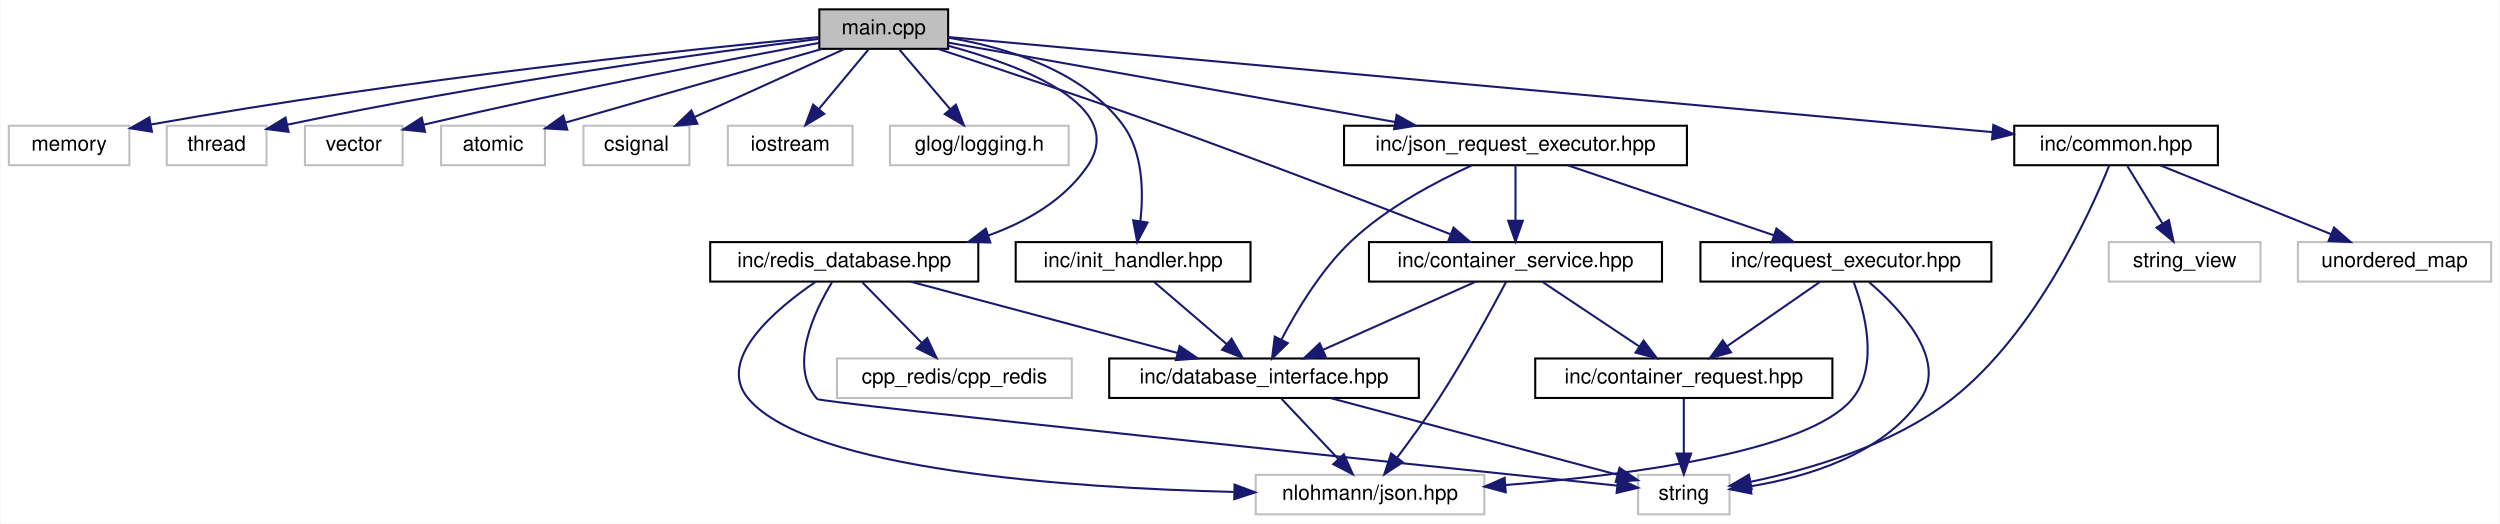
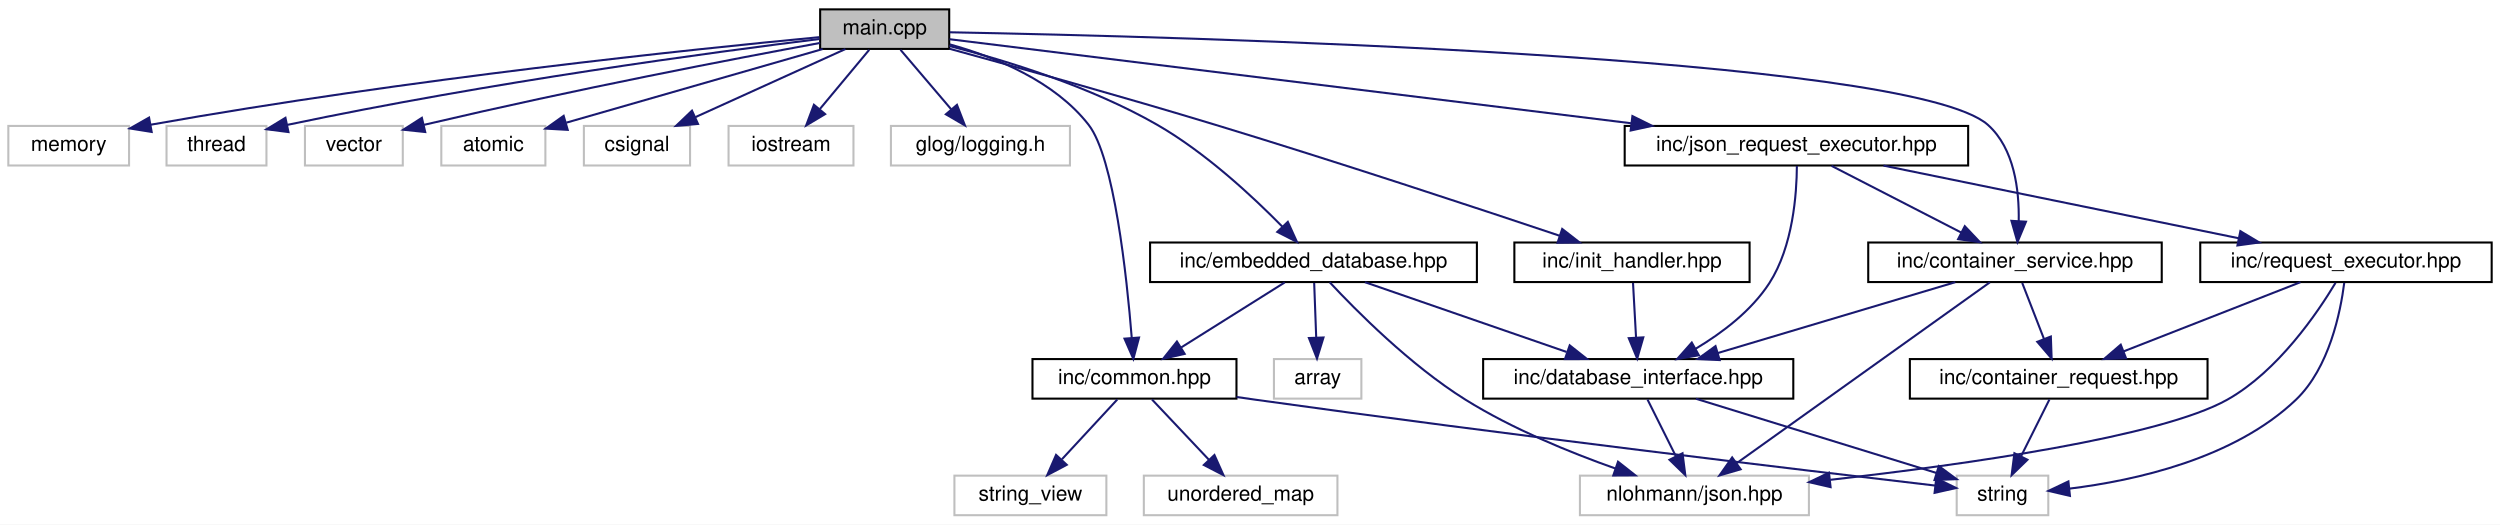
- <svg xmlns="http://www.w3.org/2000/svg" xmlns:xlink="http://www.w3.org/1999/xlink" width="1203pt" height="252pt" viewBox="0.00 0.00 1202.50 252.00">
+ <svg xmlns="http://www.w3.org/2000/svg" xmlns:xlink="http://www.w3.org/1999/xlink" width="1201pt" height="252pt" viewBox="0.00 0.00 1201.00 252.00">
  <g id="graph0" class="graph" transform="scale(1 1) rotate(0) translate(4 248)">
-     <polygon fill="white" stroke="transparent" points="-4,4 -4,-248 1198.5,-248 1198.5,4 -4,4" />
+     <polygon fill="white" stroke="transparent" points="-4,4 -4,-248 1197,-248 1197,4 -4,4" />
    <g id="node1" class="node">
      <g id="a_node1">
        <a xlink:title="Entry point for the Container Manager application.">
          <polygon fill="#bfbfbf" stroke="black" points="390,-224.5 390,-243.5 452,-243.5 452,-224.5 390,-224.5" />
          <text text-anchor="middle" x="421" y="-231.5" font-family="Helvetica,sans-Serif" font-size="10.00">main.cpp</text>
        </a>
      </g>
    </g>
    <g id="node2" class="node">
      <g id="a_node2">
        <a xlink:title=" ">
          <polygon fill="white" stroke="#bfbfbf" points="0,-168.5 0,-187.5 58,-187.5 58,-168.5 0,-168.5" />
          <text text-anchor="middle" x="29" y="-175.5" font-family="Helvetica,sans-Serif" font-size="10.00">memory</text>
        </a>
      </g>
    </g>
    <g id="edge1" class="edge">
      <path fill="none" stroke="midnightblue" d="M389.58,-230.14C329.21,-224.39 192.71,-210.23 68.46,-188.1" />
      <polygon fill="midnightblue" stroke="midnightblue" points="68.86,-184.62 58.39,-186.29 67.61,-191.51 68.86,-184.62" />
    </g>
    <g id="node3" class="node">
      <g id="a_node3">
        <a xlink:title=" ">
          <polygon fill="white" stroke="#bfbfbf" points="76,-168.5 76,-187.5 124,-187.5 124,-168.5 76,-168.5" />
          <text text-anchor="middle" x="100" y="-175.5" font-family="Helvetica,sans-Serif" font-size="10.00">thread</text>
        </a>
      </g>
    </g>
    <g id="edge2" class="edge">
      <path fill="none" stroke="midnightblue" d="M389.68,-229.27C338.27,-222.89 232.64,-208.74 133.91,-187.99" />
      <polygon fill="midnightblue" stroke="midnightblue" points="134.58,-184.56 124.07,-185.9 133.13,-191.4 134.58,-184.56" />
    </g>
    <g id="node4" class="node">
      <g id="a_node4">
        <a xlink:title=" ">
          <polygon fill="white" stroke="#bfbfbf" points="142.5,-168.5 142.5,-187.5 189.5,-187.5 189.5,-168.5 142.5,-168.5" />
          <text text-anchor="middle" x="166" y="-175.5" font-family="Helvetica,sans-Serif" font-size="10.00">vector</text>
        </a>
      </g>
    </g>
    <g id="edge3" class="edge">
      <path fill="none" stroke="midnightblue" d="M389.97,-227.38C348.77,-219.78 273.55,-205.39 199.68,-188.03" />
      <polygon fill="midnightblue" stroke="midnightblue" points="200.28,-184.58 189.74,-185.68 198.67,-191.39 200.28,-184.58" />
    </g>
    <g id="node5" class="node">
      <g id="a_node5">
        <a xlink:title=" ">
          <polygon fill="white" stroke="#bfbfbf" points="208,-168.5 208,-187.5 258,-187.5 258,-168.5 208,-168.5" />
          <text text-anchor="middle" x="233" y="-175.5" font-family="Helvetica,sans-Serif" font-size="10.00">atomic</text>
        </a>
      </g>
    </g>
    <g id="edge4" class="edge">
      <path fill="none" stroke="midnightblue" d="M391.21,-224.44C357.76,-214.83 303.52,-199.26 268.05,-189.07" />
      <polygon fill="midnightblue" stroke="midnightblue" points="268.72,-185.62 258.14,-186.22 266.78,-192.35 268.72,-185.62" />
    </g>
    <g id="node6" class="node">
      <g id="a_node6">
        <a xlink:title=" ">
          <polygon fill="white" stroke="#bfbfbf" points="276.5,-168.5 276.5,-187.5 327.5,-187.5 327.5,-168.5 276.5,-168.5" />
          <text text-anchor="middle" x="302" y="-175.5" font-family="Helvetica,sans-Serif" font-size="10.00">csignal</text>
        </a>
      </g>
    </g>
    <g id="edge5" class="edge">
      <path fill="none" stroke="midnightblue" d="M402.14,-224.44C382.73,-215.64 352.27,-201.81 330.04,-191.72" />
      <polygon fill="midnightblue" stroke="midnightblue" points="331.32,-188.46 320.77,-187.52 328.43,-194.84 331.32,-188.46" />
    </g>
    <g id="node7" class="node">
      <g id="a_node7">
        <a xlink:title=" ">
          <polygon fill="white" stroke="#bfbfbf" points="346,-168.5 346,-187.5 406,-187.5 406,-168.5 346,-168.5" />
          <text text-anchor="middle" x="376" y="-175.5" font-family="Helvetica,sans-Serif" font-size="10.00">iostream</text>
        </a>
      </g>
    </g>
    <g id="edge6" class="edge">
      <path fill="none" stroke="midnightblue" d="M413.57,-224.08C407.15,-216.38 397.69,-205.03 389.88,-195.65" />
      <polygon fill="midnightblue" stroke="midnightblue" points="392.38,-193.19 383.29,-187.75 387.01,-197.67 392.38,-193.19" />
    </g>
    <g id="node8" class="node">
      <g id="a_node8">
        <a xlink:title=" ">
          <polygon fill="white" stroke="#bfbfbf" points="424,-168.5 424,-187.5 510,-187.5 510,-168.5 424,-168.5" />
          <text text-anchor="middle" x="467" y="-175.5" font-family="Helvetica,sans-Serif" font-size="10.00">glog/logging.h</text>
        </a>
      </g>
    </g>
    <g id="edge7" class="edge">
      <path fill="none" stroke="midnightblue" d="M428.6,-224.08C435.23,-216.3 445.02,-204.8 453.06,-195.37" />
      <polygon fill="midnightblue" stroke="midnightblue" points="455.73,-197.63 459.55,-187.75 450.4,-193.09 455.73,-197.63" />
    </g>
    <g id="node9" class="node">
      <g id="a_node9">
        <a xlink:href="common_8hpp.html" target="_top" xlink:title="Defines common constants, string views, and utility structures for the application.">
-           <polygon fill="white" stroke="black" points="965,-168.5 965,-187.5 1063,-187.5 1063,-168.5 965,-168.5" />
-           <text text-anchor="middle" x="1014" y="-175.5" font-family="Helvetica,sans-Serif" font-size="10.00">inc/common.hpp</text>
+           <polygon fill="white" stroke="black" points="492,-56.5 492,-75.5 590,-75.5 590,-56.5 492,-56.5" />
+           <text text-anchor="middle" x="541" y="-63.5" font-family="Helvetica,sans-Serif" font-size="10.00">inc/common.hpp</text>
        </a>
      </g>
    </g>
    <g id="edge8" class="edge">
-       <path fill="none" stroke="midnightblue" d="M452.05,-230.17C546.27,-221.59 830.09,-195.75 954.49,-184.42" />
-       <polygon fill="midnightblue" stroke="midnightblue" points="954.95,-187.89 964.59,-183.5 954.32,-180.92 954.95,-187.89" />
+       <path fill="none" stroke="midnightblue" d="M452.29,-226.67C474.33,-220.55 502.7,-209 519,-188 531.19,-172.3 537.29,-115.42 539.7,-85.57" />
+       <polygon fill="midnightblue" stroke="midnightblue" points="543.19,-85.84 540.46,-75.6 536.21,-85.31 543.19,-85.84" />
    </g>
    <g id="node13" class="node">
      <g id="a_node13">
        <a xlink:href="init__handler_8hpp.html" target="_top" xlink:title="Declares project-wide initialization functions for the Container Manager application.">
-           <polygon fill="white" stroke="black" points="484.5,-112.5 484.5,-131.5 597.5,-131.5 597.5,-112.5 484.5,-112.5" />
-           <text text-anchor="middle" x="541" y="-119.5" font-family="Helvetica,sans-Serif" font-size="10.00">inc/init_handler.hpp</text>
+           <polygon fill="white" stroke="black" points="723.5,-112.5 723.5,-131.5 836.5,-131.5 836.5,-112.5 723.5,-112.5" />
+           <text text-anchor="middle" x="780" y="-119.5" font-family="Helvetica,sans-Serif" font-size="10.00">inc/init_handler.hpp</text>
        </a>
      </g>
    </g>
    <g id="edge12" class="edge">
-       <path fill="none" stroke="midnightblue" d="M452.13,-229.86C478.97,-225.36 516.42,-214.45 536,-188 545.78,-174.79 546.07,-155.66 544.5,-141.57" />
-       <polygon fill="midnightblue" stroke="midnightblue" points="547.94,-140.92 542.98,-131.56 541.02,-141.97 547.94,-140.92" />
+       <path fill="none" stroke="midnightblue" d="M452.18,-224.56C484.31,-215.77 535.81,-201.43 580,-188 638.29,-170.29 705.56,-148.05 745.34,-134.71" />
+       <polygon fill="midnightblue" stroke="midnightblue" points="746.48,-138.02 754.84,-131.52 744.25,-131.39 746.48,-138.02" />
    </g>
    <g id="node16" class="node">
      <g id="a_node16">
-         <a xlink:href="redis__database_8hpp.html" target="_top" xlink:title="Declares the RedisDatabaseHandler class for Redis-based database operations.">
-           <polygon fill="white" stroke="black" points="337.5,-112.5 337.5,-131.5 466.5,-131.5 466.5,-112.5 337.5,-112.5" />
-           <text text-anchor="middle" x="402" y="-119.5" font-family="Helvetica,sans-Serif" font-size="10.00">inc/redis_database.hpp</text>
+         <a xlink:href="container__service_8hpp.html" target="_top" xlink:title="Declares the ContainerServiceHandler class for business logic related to containers.">
+           <polygon fill="white" stroke="black" points="893.5,-112.5 893.5,-131.5 1034.5,-131.5 1034.5,-112.5 893.5,-112.5" />
+           <text text-anchor="middle" x="964" y="-119.5" font-family="Helvetica,sans-Serif" font-size="10.00">inc/container_service.hpp</text>
        </a>
      </g>
    </g>
    <g id="edge16" class="edge">
-       <path fill="none" stroke="midnightblue" d="M452.15,-225.95C487.81,-216.34 538.88,-196.95 519,-168 507.83,-151.73 489.89,-141.34 471.37,-134.71" />
-       <polygon fill="midnightblue" stroke="midnightblue" points="472.27,-131.32 461.68,-131.57 470.11,-137.98 472.27,-131.32" />
+       <path fill="none" stroke="midnightblue" d="M452.3,-232.49C560.43,-230.46 913.72,-221.3 951,-188 963.72,-176.64 966.07,-156.64 965.79,-141.82" />
+       <polygon fill="midnightblue" stroke="midnightblue" points="969.28,-141.5 965.2,-131.72 962.29,-141.91 969.28,-141.5" />
    </g>
    <g id="node18" class="node">
      <g id="a_node18">
-         <a xlink:href="container__service_8hpp.html" target="_top" xlink:title="Declares the ContainerServiceHandler class for business logic related to containers.">
-           <polygon fill="white" stroke="black" points="654.5,-112.5 654.5,-131.5 795.5,-131.5 795.5,-112.5 654.5,-112.5" />
-           <text text-anchor="middle" x="725" y="-119.5" font-family="Helvetica,sans-Serif" font-size="10.00">inc/container_service.hpp</text>
+         <a xlink:href="json__request__executor_8hpp.html" target="_top" xlink:title="Declares the JsonRequestExecutorHandler class for executing JSON-based requests.">
+           <polygon fill="white" stroke="black" points="776.5,-168.5 776.5,-187.5 941.5,-187.5 941.5,-168.5 776.5,-168.5" />
+           <text text-anchor="middle" x="859" y="-175.5" font-family="Helvetica,sans-Serif" font-size="10.00">inc/json_request_executor.hpp</text>
        </a>
      </g>
    </g>
    <g id="edge21" class="edge">
-       <path fill="none" stroke="midnightblue" d="M447.09,-224.49C473.98,-215.64 517.06,-201.26 554,-188 603.11,-170.37 659.61,-148.6 693.79,-135.26" />
-       <polygon fill="midnightblue" stroke="midnightblue" points="695.19,-138.47 703.23,-131.57 692.64,-131.95 695.19,-138.47" />
+       <path fill="none" stroke="midnightblue" d="M452.15,-229.16C519.72,-220.83 681.58,-200.87 779.55,-188.79" />
+       <polygon fill="midnightblue" stroke="midnightblue" points="780.21,-192.24 789.71,-187.54 779.36,-185.29 780.21,-192.24" />
    </g>
    <g id="node20" class="node">
      <g id="a_node20">
-         <a xlink:href="json__request__executor_8hpp.html" target="_top" xlink:title="Declares the JsonRequestExecutorHandler class for executing JSON-based requests.">
-           <polygon fill="white" stroke="black" points="642.5,-168.5 642.5,-187.5 807.5,-187.5 807.5,-168.5 642.5,-168.5" />
-           <text text-anchor="middle" x="725" y="-175.5" font-family="Helvetica,sans-Serif" font-size="10.00">inc/json_request_executor.hpp</text>
-         </a>
-       </g>
-     </g>
-     <g id="edge26" class="edge">
-       <path fill="none" stroke="midnightblue" d="M452.1,-227.47C502.59,-218.51 603.17,-200.64 667.11,-189.28" />
-       <polygon fill="midnightblue" stroke="midnightblue" points="667.81,-192.71 677.04,-187.52 666.59,-185.82 667.81,-192.71" />
+         <a xlink:href="embedded__database_8hpp.html" target="_top" xlink:title="Declares the EmbeddedDatabaseHandler class for a lightweight, fixed-size in-memory database.">
+           <polygon fill="white" stroke="black" points="548.5,-112.5 548.5,-131.5 705.5,-131.5 705.5,-112.5 548.5,-112.5" />
+           <text text-anchor="middle" x="627" y="-119.5" font-family="Helvetica,sans-Serif" font-size="10.00">inc/embedded_database.hpp</text>
+         </a>
+       </g>
+     </g>
+     <g id="edge28" class="edge">
+       <path fill="none" stroke="midnightblue" d="M452.07,-225.92C479.55,-218.85 520.12,-206.36 552,-188 575.18,-174.65 597.83,-153.59 612.07,-139.08" />
+       <polygon fill="midnightblue" stroke="midnightblue" points="614.67,-141.42 619.06,-131.78 609.61,-136.58 614.67,-141.42" />
    </g>
    <g id="node10" class="node">
      <g id="a_node10">
        <a xlink:title=" ">
-           <polygon fill="white" stroke="#bfbfbf" points="784,-0.5 784,-19.5 828,-19.5 828,-0.5 784,-0.5" />
-           <text text-anchor="middle" x="806" y="-7.5" font-family="Helvetica,sans-Serif" font-size="10.00">string</text>
+           <polygon fill="white" stroke="#bfbfbf" points="936,-0.5 936,-19.5 980,-19.5 980,-0.5 936,-0.5" />
+           <text text-anchor="middle" x="958" y="-7.5" font-family="Helvetica,sans-Serif" font-size="10.00">string</text>
        </a>
      </g>
    </g>
    <g id="edge9" class="edge">
-       <path fill="none" stroke="midnightblue" d="M1010.67,-168.28C1001.8,-146.22 975.5,-87.7 935,-56 906.51,-33.71 866.18,-22 838.23,-16.19" />
-       <polygon fill="midnightblue" stroke="midnightblue" points="838.66,-12.7 828.17,-14.23 837.32,-19.58 838.66,-12.7" />
+       <path fill="none" stroke="midnightblue" d="M590.03,-57.29C593.07,-56.84 596.07,-56.41 599,-56 719.25,-39.14 862.61,-22.08 925.6,-14.74" />
+       <polygon fill="midnightblue" stroke="midnightblue" points="926.17,-18.2 935.7,-13.56 925.37,-11.24 926.17,-18.2" />
    </g>
    <g id="node11" class="node">
      <g id="a_node11">
        <a xlink:title=" ">
-           <polygon fill="white" stroke="#bfbfbf" points="1010.5,-112.5 1010.5,-131.5 1083.5,-131.5 1083.5,-112.5 1010.5,-112.5" />
-           <text text-anchor="middle" x="1047" y="-119.5" font-family="Helvetica,sans-Serif" font-size="10.00">string_view</text>
+           <polygon fill="white" stroke="#bfbfbf" points="454.5,-0.5 454.5,-19.5 527.5,-19.5 527.5,-0.5 454.5,-0.5" />
+           <text text-anchor="middle" x="491" y="-7.5" font-family="Helvetica,sans-Serif" font-size="10.00">string_view</text>
        </a>
      </g>
    </g>
    <g id="edge10" class="edge">
-       <path fill="none" stroke="midnightblue" d="M1019.45,-168.08C1024.01,-160.61 1030.67,-149.72 1036.29,-140.52" />
-       <polygon fill="midnightblue" stroke="midnightblue" points="1039.42,-142.11 1041.65,-131.75 1033.45,-138.46 1039.42,-142.11" />
+       <path fill="none" stroke="midnightblue" d="M532.74,-56.08C525.54,-48.3 514.89,-36.8 506.15,-27.37" />
+       <polygon fill="midnightblue" stroke="midnightblue" points="508.47,-24.71 499.1,-19.75 503.33,-29.47 508.47,-24.71" />
    </g>
    <g id="node12" class="node">
      <g id="a_node12">
        <a xlink:title=" ">
-           <polygon fill="white" stroke="#bfbfbf" points="1101.5,-112.5 1101.5,-131.5 1194.5,-131.5 1194.5,-112.5 1101.5,-112.5" />
-           <text text-anchor="middle" x="1148" y="-119.5" font-family="Helvetica,sans-Serif" font-size="10.00">unordered_map</text>
+           <polygon fill="white" stroke="#bfbfbf" points="545.5,-0.5 545.5,-19.5 638.5,-19.5 638.5,-0.5 545.5,-0.5" />
+           <text text-anchor="middle" x="592" y="-7.5" font-family="Helvetica,sans-Serif" font-size="10.00">unordered_map</text>
        </a>
      </g>
    </g>
    <g id="edge11" class="edge">
-       <path fill="none" stroke="midnightblue" d="M1035.23,-168.44C1057.38,-159.52 1092.32,-145.44 1117.44,-135.32" />
-       <polygon fill="midnightblue" stroke="midnightblue" points="1118.9,-138.5 1126.87,-131.52 1116.28,-132.01 1118.9,-138.5" />
+       <path fill="none" stroke="midnightblue" d="M549.42,-56.08C556.85,-48.22 567.85,-36.57 576.81,-27.08" />
+       <polygon fill="midnightblue" stroke="midnightblue" points="579.41,-29.42 583.74,-19.75 574.32,-24.62 579.41,-29.42" />
    </g>
    <g id="node14" class="node">
      <g id="a_node14">
        <a xlink:href="database__interface_8hpp.html" target="_top" xlink:title="Abstract interface for database operations.">
-           <polygon fill="white" stroke="black" points="529.5,-56.5 529.5,-75.5 678.5,-75.5 678.5,-56.5 529.5,-56.5" />
-           <text text-anchor="middle" x="604" y="-63.5" font-family="Helvetica,sans-Serif" font-size="10.00">inc/database_interface.hpp</text>
+           <polygon fill="white" stroke="black" points="708.5,-56.5 708.5,-75.5 857.5,-75.5 857.5,-56.5 708.5,-56.5" />
+           <text text-anchor="middle" x="783" y="-63.5" font-family="Helvetica,sans-Serif" font-size="10.00">inc/database_interface.hpp</text>
        </a>
      </g>
    </g>
    <g id="edge13" class="edge">
-       <path fill="none" stroke="midnightblue" d="M551.12,-112.32C560.53,-104.26 574.74,-92.08 586.07,-82.37" />
-       <polygon fill="midnightblue" stroke="midnightblue" points="588.38,-85 593.69,-75.83 583.82,-79.68 588.38,-85" />
+       <path fill="none" stroke="midnightblue" d="M780.5,-112.08C780.89,-105.01 781.45,-94.86 781.95,-85.99" />
+       <polygon fill="midnightblue" stroke="midnightblue" points="785.45,-85.93 782.51,-75.75 778.46,-85.54 785.45,-85.93" />
    </g>
    <g id="edge14" class="edge">
-       <path fill="none" stroke="midnightblue" d="M636.01,-56.44C673.73,-46.36 736.06,-29.7 773.85,-19.6" />
-       <polygon fill="midnightblue" stroke="midnightblue" points="775.06,-22.89 783.81,-16.93 773.25,-16.13 775.06,-22.89" />
+       <path fill="none" stroke="midnightblue" d="M810.73,-56.44C842.17,-46.74 893.34,-30.95 926.33,-20.77" />
+       <polygon fill="midnightblue" stroke="midnightblue" points="927.42,-24.1 935.94,-17.81 925.35,-17.41 927.42,-24.1" />
    </g>
    <g id="node15" class="node">
      <g id="a_node15">
        <a xlink:title=" ">
-           <polygon fill="white" stroke="#bfbfbf" points="600,-0.5 600,-19.5 710,-19.5 710,-0.5 600,-0.5" />
-           <text text-anchor="middle" x="655" y="-7.5" font-family="Helvetica,sans-Serif" font-size="10.00">nlohmann/json.hpp</text>
+           <polygon fill="white" stroke="#bfbfbf" points="755,-0.5 755,-19.5 865,-19.5 865,-0.5 755,-0.5" />
+           <text text-anchor="middle" x="810" y="-7.5" font-family="Helvetica,sans-Serif" font-size="10.00">nlohmann/json.hpp</text>
        </a>
      </g>
    </g>
    <g id="edge15" class="edge">
-       <path fill="none" stroke="midnightblue" d="M612.42,-56.08C619.85,-48.22 630.85,-36.57 639.81,-27.08" />
-       <polygon fill="midnightblue" stroke="midnightblue" points="642.41,-29.42 646.74,-19.75 637.32,-24.62 642.41,-29.42" />
-     </g>
-     <g id="edge19" class="edge">
-       <path fill="none" stroke="midnightblue" d="M396.14,-112.21C387.76,-98.44 374.85,-71.76 389,-56 390.61,-54.2 676.31,-24.44 773.82,-14.33" />
-       <polygon fill="midnightblue" stroke="midnightblue" points="774.39,-17.79 783.97,-13.28 773.67,-10.83 774.39,-17.79" />
+       <path fill="none" stroke="midnightblue" d="M787.46,-56.08C791.15,-48.69 796.52,-37.95 801.09,-28.81" />
+       <polygon fill="midnightblue" stroke="midnightblue" points="804.28,-30.26 805.62,-19.75 798.02,-27.13 804.28,-30.26" />
+     </g>
+     <g id="edge18" class="edge">
+       <path fill="none" stroke="midnightblue" d="M935.32,-112.44C904.47,-103.24 855.27,-88.56 821.17,-78.39" />
+       <polygon fill="midnightblue" stroke="midnightblue" points="822.13,-75.02 811.55,-75.52 820.13,-81.73 822.13,-75.02" />
    </g>
    <g id="edge17" class="edge">
-       <path fill="none" stroke="midnightblue" d="M434.01,-112.44C468.73,-103.16 524.29,-88.31 562.38,-78.13" />
-       <polygon fill="midnightblue" stroke="midnightblue" points="563.39,-81.48 572.14,-75.52 561.58,-74.72 563.39,-81.48" />
-     </g>
-     <g id="edge20" class="edge">
-       <path fill="none" stroke="midnightblue" d="M388.27,-112.42C369.43,-99.61 339.68,-74.96 356,-56 385.5,-21.73 510.69,-13.21 589.43,-11.29" />
-       <polygon fill="midnightblue" stroke="midnightblue" points="589.82,-14.79 599.74,-11.08 589.67,-7.79 589.82,-14.79" />
+       <path fill="none" stroke="midnightblue" d="M951.92,-112.37C925.6,-93.57 862.88,-48.77 830.35,-25.53" />
+       <polygon fill="midnightblue" stroke="midnightblue" points="832.2,-22.56 822.03,-19.59 828.13,-28.25 832.2,-22.56" />
    </g>
    <g id="node17" class="node">
      <g id="a_node17">
-         <a xlink:title=" ">
-           <polygon fill="white" stroke="#bfbfbf" points="398.5,-56.5 398.5,-75.5 511.5,-75.5 511.5,-56.5 398.5,-56.5" />
-           <text text-anchor="middle" x="455" y="-63.5" font-family="Helvetica,sans-Serif" font-size="10.00">cpp_redis/cpp_redis</text>
-         </a>
-       </g>
-     </g>
-     <g id="edge18" class="edge">
-       <path fill="none" stroke="midnightblue" d="M410.75,-112.08C418.47,-104.22 429.9,-92.57 439.22,-83.08" />
-       <polygon fill="midnightblue" stroke="midnightblue" points="441.9,-85.34 446.41,-75.75 436.91,-80.44 441.9,-85.34" />
-     </g>
-     <g id="edge23" class="edge">
-       <path fill="none" stroke="midnightblue" d="M705.83,-112.44C686.09,-103.64 655.11,-89.81 632.51,-79.72" />
-       <polygon fill="midnightblue" stroke="midnightblue" points="633.64,-76.4 623.08,-75.52 630.79,-82.79 633.64,-76.4" />
-     </g>
-     <g id="edge22" class="edge">
-       <path fill="none" stroke="midnightblue" d="M720.51,-112.4C713.84,-99.78 700.71,-75.61 688,-56 681.81,-46.45 674.35,-36.18 668.09,-27.87" />
-       <polygon fill="midnightblue" stroke="midnightblue" points="670.74,-25.57 661.88,-19.75 665.17,-29.82 670.74,-25.57" />
+         <a xlink:href="container__request_8hpp.html" target="_top" xlink:title="Data structure for representing a container operation request.">
+           <polygon fill="white" stroke="black" points="913.5,-56.5 913.5,-75.5 1056.5,-75.5 1056.5,-56.5 913.5,-56.5" />
+           <text text-anchor="middle" x="985" y="-63.5" font-family="Helvetica,sans-Serif" font-size="10.00">inc/container_request.hpp</text>
+         </a>
+       </g>
+     </g>
+     <g id="edge19" class="edge">
+       <path fill="none" stroke="midnightblue" d="M967.47,-112.08C970.31,-104.77 974.43,-94.18 977.96,-85.1" />
+       <polygon fill="midnightblue" stroke="midnightblue" points="981.23,-86.34 981.6,-75.75 974.71,-83.8 981.23,-86.34" />
+     </g>
+     <g id="edge20" class="edge">
+       <path fill="none" stroke="midnightblue" d="M980.54,-56.08C976.85,-48.69 971.48,-37.95 966.91,-28.81" />
+       <polygon fill="midnightblue" stroke="midnightblue" points="969.98,-27.13 962.38,-19.75 963.72,-30.26 969.98,-27.13" />
+     </g>
+     <g id="edge26" class="edge">
+       <path fill="none" stroke="midnightblue" d="M859.22,-168.26C859.15,-155.02 857.37,-129.59 846,-112 837.37,-98.65 823.26,-88.03 810.58,-80.46" />
+       <polygon fill="midnightblue" stroke="midnightblue" points="812.14,-77.33 801.7,-75.5 808.73,-83.44 812.14,-77.33" />
+     </g>
+     <g id="edge27" class="edge">
+       <path fill="none" stroke="midnightblue" d="M875.87,-168.32C892.71,-159.66 918.81,-146.24 938.24,-136.25" />
+       <polygon fill="midnightblue" stroke="midnightblue" points="939.88,-139.34 947.17,-131.65 936.68,-133.12 939.88,-139.34" />
    </g>
    <g id="node19" class="node">
      <g id="a_node19">
-         <a xlink:href="container__request_8hpp.html" target="_top" xlink:title="Data structure for representing a container operation request.">
-           <polygon fill="white" stroke="black" points="734.5,-56.5 734.5,-75.5 877.5,-75.5 877.5,-56.5 734.5,-56.5" />
-           <text text-anchor="middle" x="806" y="-63.5" font-family="Helvetica,sans-Serif" font-size="10.00">inc/container_request.hpp</text>
-         </a>
-       </g>
+         <a xlink:href="request__executor_8hpp.html" target="_top" xlink:title="Declares the abstract RequestExecutor interface for executing requests.">
+           <polygon fill="white" stroke="black" points="1053,-112.5 1053,-131.5 1193,-131.5 1193,-112.5 1053,-112.5" />
+           <text text-anchor="middle" x="1123" y="-119.5" font-family="Helvetica,sans-Serif" font-size="10.00">inc/request_executor.hpp</text>
+         </a>
+       </g>
+     </g>
+     <g id="edge22" class="edge">
+       <path fill="none" stroke="midnightblue" d="M900.83,-168.44C947.08,-158.98 1021.61,-143.74 1071.44,-133.55" />
+       <polygon fill="midnightblue" stroke="midnightblue" points="1072.27,-136.95 1081.36,-131.52 1070.87,-130.09 1072.27,-136.95" />
+     </g>
+     <g id="edge23" class="edge">
+       <path fill="none" stroke="midnightblue" d="M1122.17,-112.1C1120.4,-98.18 1115,-71.3 1099,-56 1069.3,-27.6 1021.68,-17.12 990.12,-13.26" />
+       <polygon fill="midnightblue" stroke="midnightblue" points="990.4,-9.77 980.09,-12.18 989.66,-16.73 990.4,-9.77" />
    </g>
    <g id="edge24" class="edge">
-       <path fill="none" stroke="midnightblue" d="M738.01,-112.32C750.53,-103.98 769.68,-91.21 784.47,-81.35" />
-       <polygon fill="midnightblue" stroke="midnightblue" points="786.64,-84.11 793.02,-75.65 782.76,-78.29 786.64,-84.11" />
+       <path fill="none" stroke="midnightblue" d="M1118,-112.15C1109.4,-97.8 1090.33,-69.69 1066,-56 1034.13,-38.07 940,-24.81 875.22,-17.49" />
+       <polygon fill="midnightblue" stroke="midnightblue" points="875.41,-13.99 865.09,-16.36 874.64,-20.94 875.41,-13.99" />
    </g>
    <g id="edge25" class="edge">
-       <path fill="none" stroke="midnightblue" d="M806,-56.08C806,-49.01 806,-38.86 806,-29.99" />
-       <polygon fill="midnightblue" stroke="midnightblue" points="809.5,-29.75 806,-19.75 802.5,-29.75 809.5,-29.75" />
+       <path fill="none" stroke="midnightblue" d="M1101.13,-112.44C1078.22,-103.48 1042.02,-89.31 1016.13,-79.18" />
+       <polygon fill="midnightblue" stroke="midnightblue" points="1017.35,-75.9 1006.76,-75.52 1014.8,-82.42 1017.35,-75.9" />
    </g>
    <g id="edge31" class="edge">
-       <path fill="none" stroke="midnightblue" d="M704.09,-168.46C687.05,-160.75 663.09,-148.16 646,-132 631.55,-118.33 619.76,-98.73 612.39,-84.63" />
-       <polygon fill="midnightblue" stroke="midnightblue" points="615.43,-82.88 607.84,-75.5 609.17,-86.01 615.43,-82.88" />
+       <path fill="none" stroke="midnightblue" d="M613.18,-112.32C599.77,-103.9 579.18,-90.97 563.41,-81.07" />
+       <polygon fill="midnightblue" stroke="midnightblue" points="565.11,-78.01 554.78,-75.65 561.39,-83.94 565.11,-78.01" />
    </g>
    <g id="edge32" class="edge">
-       <path fill="none" stroke="midnightblue" d="M725,-168.08C725,-161.01 725,-150.86 725,-141.99" />
-       <polygon fill="midnightblue" stroke="midnightblue" points="728.5,-141.75 725,-131.75 721.5,-141.75 728.5,-141.75" />
+       <path fill="none" stroke="midnightblue" d="M651.72,-112.44C677.85,-103.4 719.26,-89.06 748.58,-78.92" />
+       <polygon fill="midnightblue" stroke="midnightblue" points="750.09,-82.1 758.4,-75.52 747.8,-75.48 750.09,-82.1" />
+     </g>
+     <g id="edge30" class="edge">
+       <path fill="none" stroke="midnightblue" d="M634.79,-112.39C647.39,-98.88 673.51,-72.53 700,-56 722.47,-41.98 750.05,-30.71 771.98,-22.95" />
+       <polygon fill="midnightblue" stroke="midnightblue" points="773.3,-26.2 781.62,-19.64 771.02,-19.58 773.3,-26.2" />
    </g>
    <g id="node21" class="node">
      <g id="a_node21">
-         <a xlink:href="request__executor_8hpp.html" target="_top" xlink:title="Declares the abstract RequestExecutor interface for executing requests.">
-           <polygon fill="white" stroke="black" points="814,-112.5 814,-131.5 954,-131.5 954,-112.5 814,-112.5" />
-           <text text-anchor="middle" x="884" y="-119.5" font-family="Helvetica,sans-Serif" font-size="10.00">inc/request_executor.hpp</text>
-         </a>
-       </g>
-     </g>
-     <g id="edge27" class="edge">
-       <path fill="none" stroke="midnightblue" d="M750.19,-168.44C776.94,-159.36 819.4,-144.94 849.31,-134.78" />
-       <polygon fill="midnightblue" stroke="midnightblue" points="850.58,-138.05 858.92,-131.52 848.33,-131.42 850.58,-138.05" />
-     </g>
-     <g id="edge28" class="edge">
-       <path fill="none" stroke="midnightblue" d="M895.09,-112.29C909.96,-99.53 933.06,-75.2 920,-56 901.83,-29.29 865.1,-18.43 838.23,-14.02" />
-       <polygon fill="midnightblue" stroke="midnightblue" points="838.51,-10.52 828.12,-12.58 837.53,-17.45 838.51,-10.52" />
+         <a xlink:title=" ">
+           <polygon fill="white" stroke="#bfbfbf" points="608,-56.5 608,-75.5 650,-75.5 650,-56.5 608,-56.5" />
+           <text text-anchor="middle" x="629" y="-63.5" font-family="Helvetica,sans-Serif" font-size="10.00">array</text>
+         </a>
+       </g>
    </g>
    <g id="edge29" class="edge">
-       <path fill="none" stroke="midnightblue" d="M887.72,-112.27C892.89,-98.6 900.22,-72.04 887,-56 866.21,-30.79 781.47,-19.53 720.42,-14.62" />
-       <polygon fill="midnightblue" stroke="midnightblue" points="720.31,-11.1 710.07,-13.83 719.78,-18.08 720.31,-11.1" />
-     </g>
-     <g id="edge30" class="edge">
-       <path fill="none" stroke="midnightblue" d="M871.47,-112.32C859.41,-103.98 840.97,-91.21 826.73,-81.35" />
-       <polygon fill="midnightblue" stroke="midnightblue" points="828.72,-78.47 818.5,-75.65 824.73,-84.22 828.72,-78.47" />
+       <path fill="none" stroke="midnightblue" d="M627.33,-112.08C627.59,-105.01 627.97,-94.86 628.3,-85.99" />
+       <polygon fill="midnightblue" stroke="midnightblue" points="631.8,-85.87 628.68,-75.75 624.81,-85.61 631.8,-85.87" />
    </g>
  </g>
</svg>
